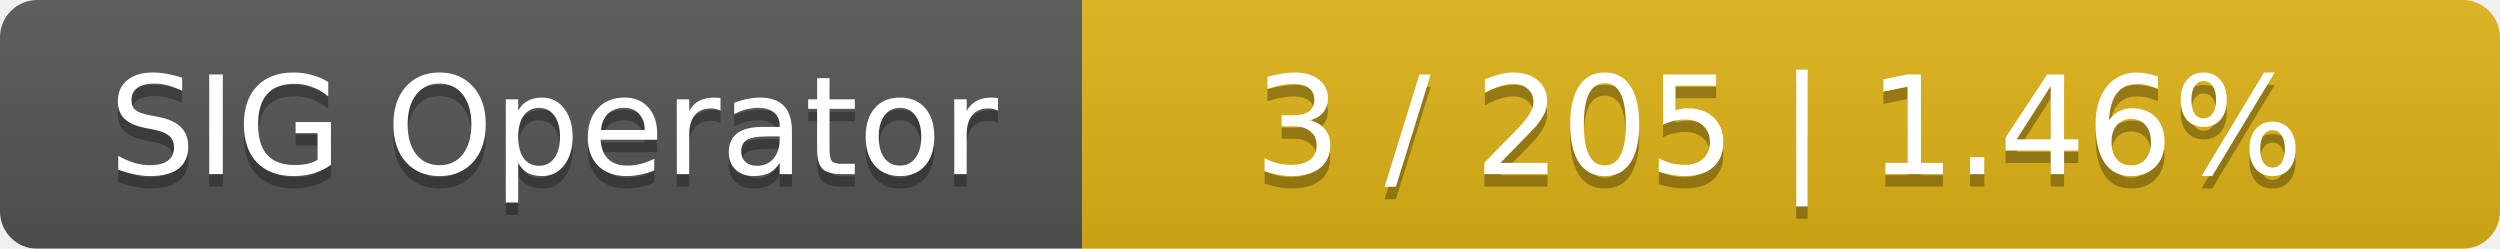
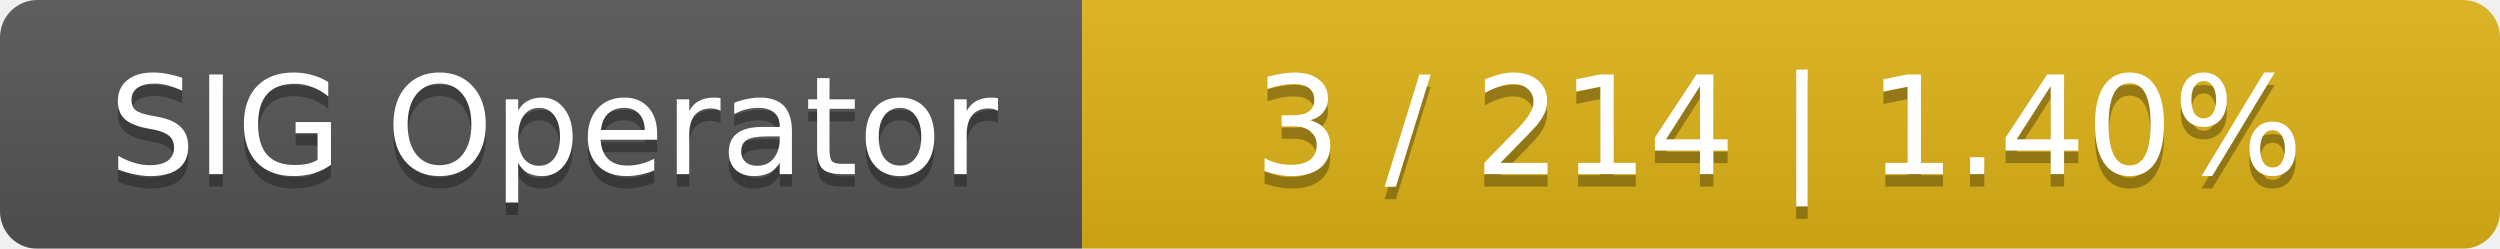
<svg xmlns="http://www.w3.org/2000/svg" width="201" height="20">
  <linearGradient id="smooth" x2="0" y2="100%">
    <stop offset="0" stop-color="#bbb" stop-opacity=".1" />
    <stop offset="1" stop-opacity=".1" />
  </linearGradient>
  <mask id="round">
    <rect width="201" height="20" rx="3" fill="#fff" />
  </mask>
  <g mask="url(#round)">
    <rect width="87" height="20" fill="#555" />
    <rect x="87" width="114" height="20" fill="#dfb317" />
    <rect width="201" height="20" fill="url(#smooth)" />
  </g>
  <g fill="#fff" text-anchor="middle" font-family="DejaVu Sans,Verdana,Geneva,sans-serif" font-size="11">
    <text x="44.5" y="15" fill="#010101" fill-opacity=".3">SIG Operator</text>
    <text x="44.5" y="14">SIG Operator</text>
-     <text x="143" y="15" fill="#010101" fill-opacity=".3">3 / 205    |    1.46%</text>
-     <text x="143" y="14">3 / 205    |    1.46%</text>
+     <text x="143" y="15" fill="#010101" fill-opacity=".3">3 / 214    |    1.40%</text>
+     <text x="143" y="14">3 / 214    |    1.40%</text>
  </g>
</svg>
